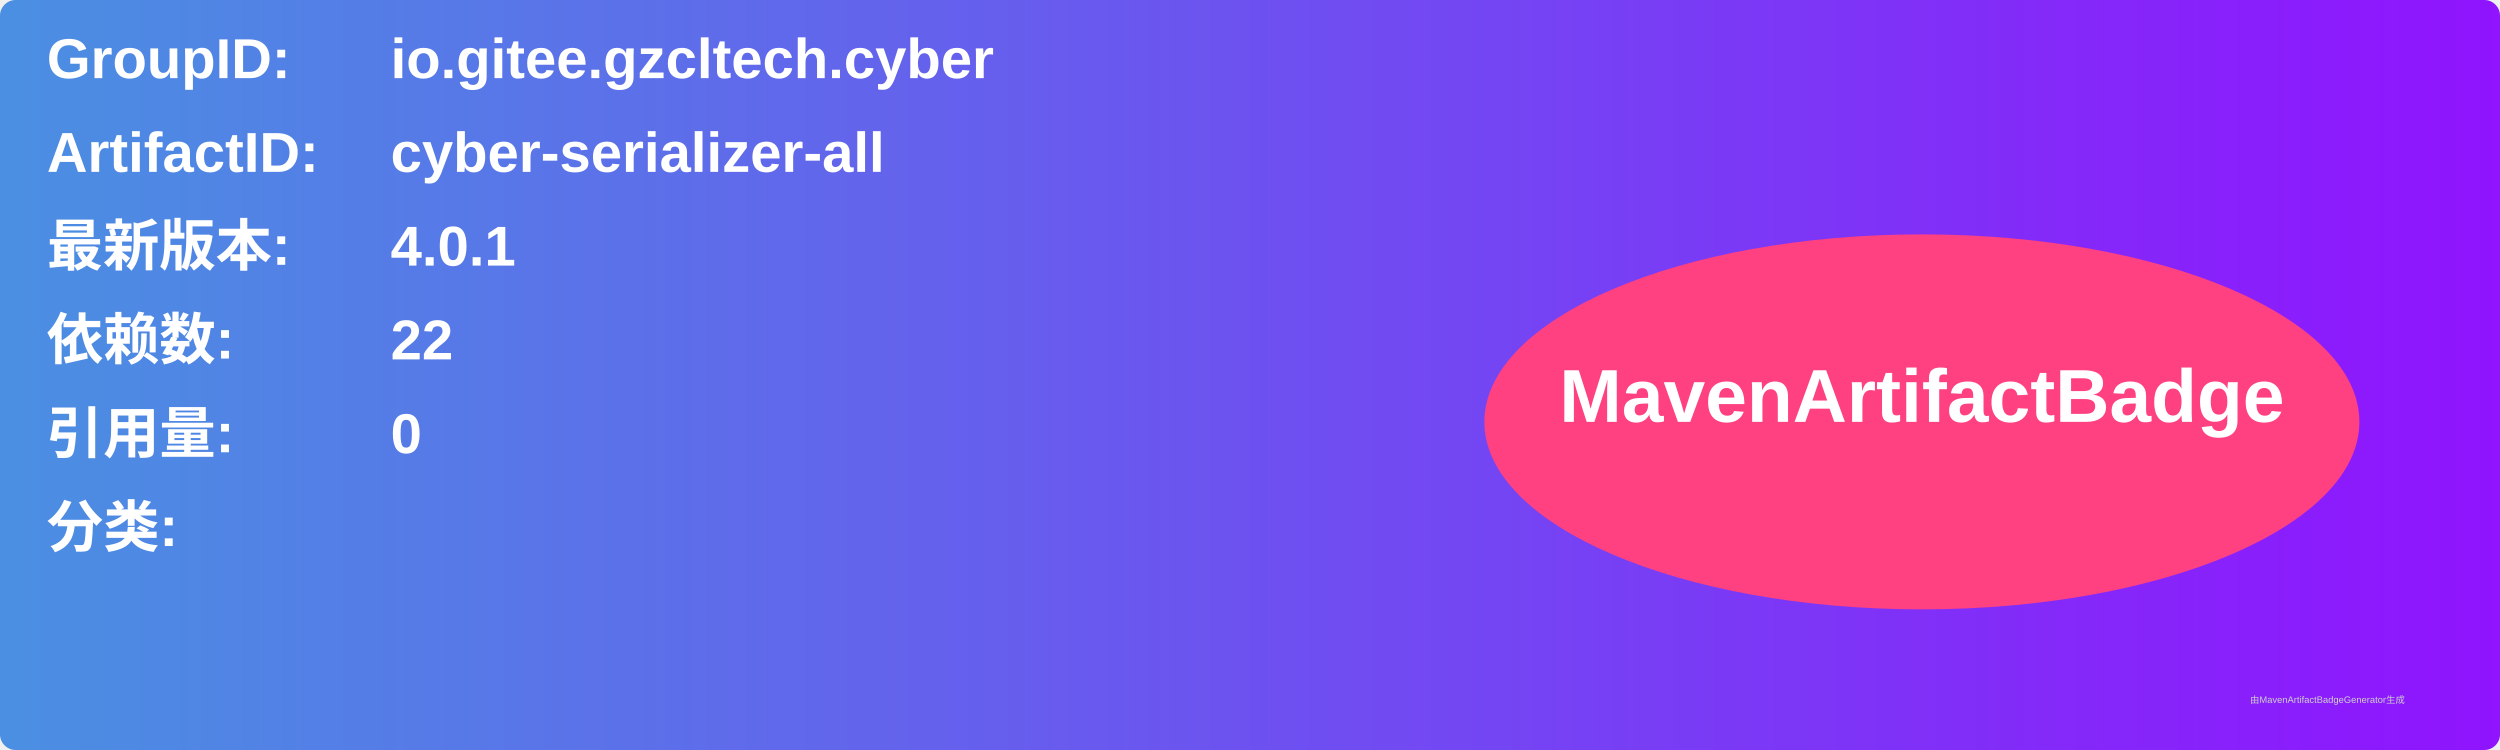
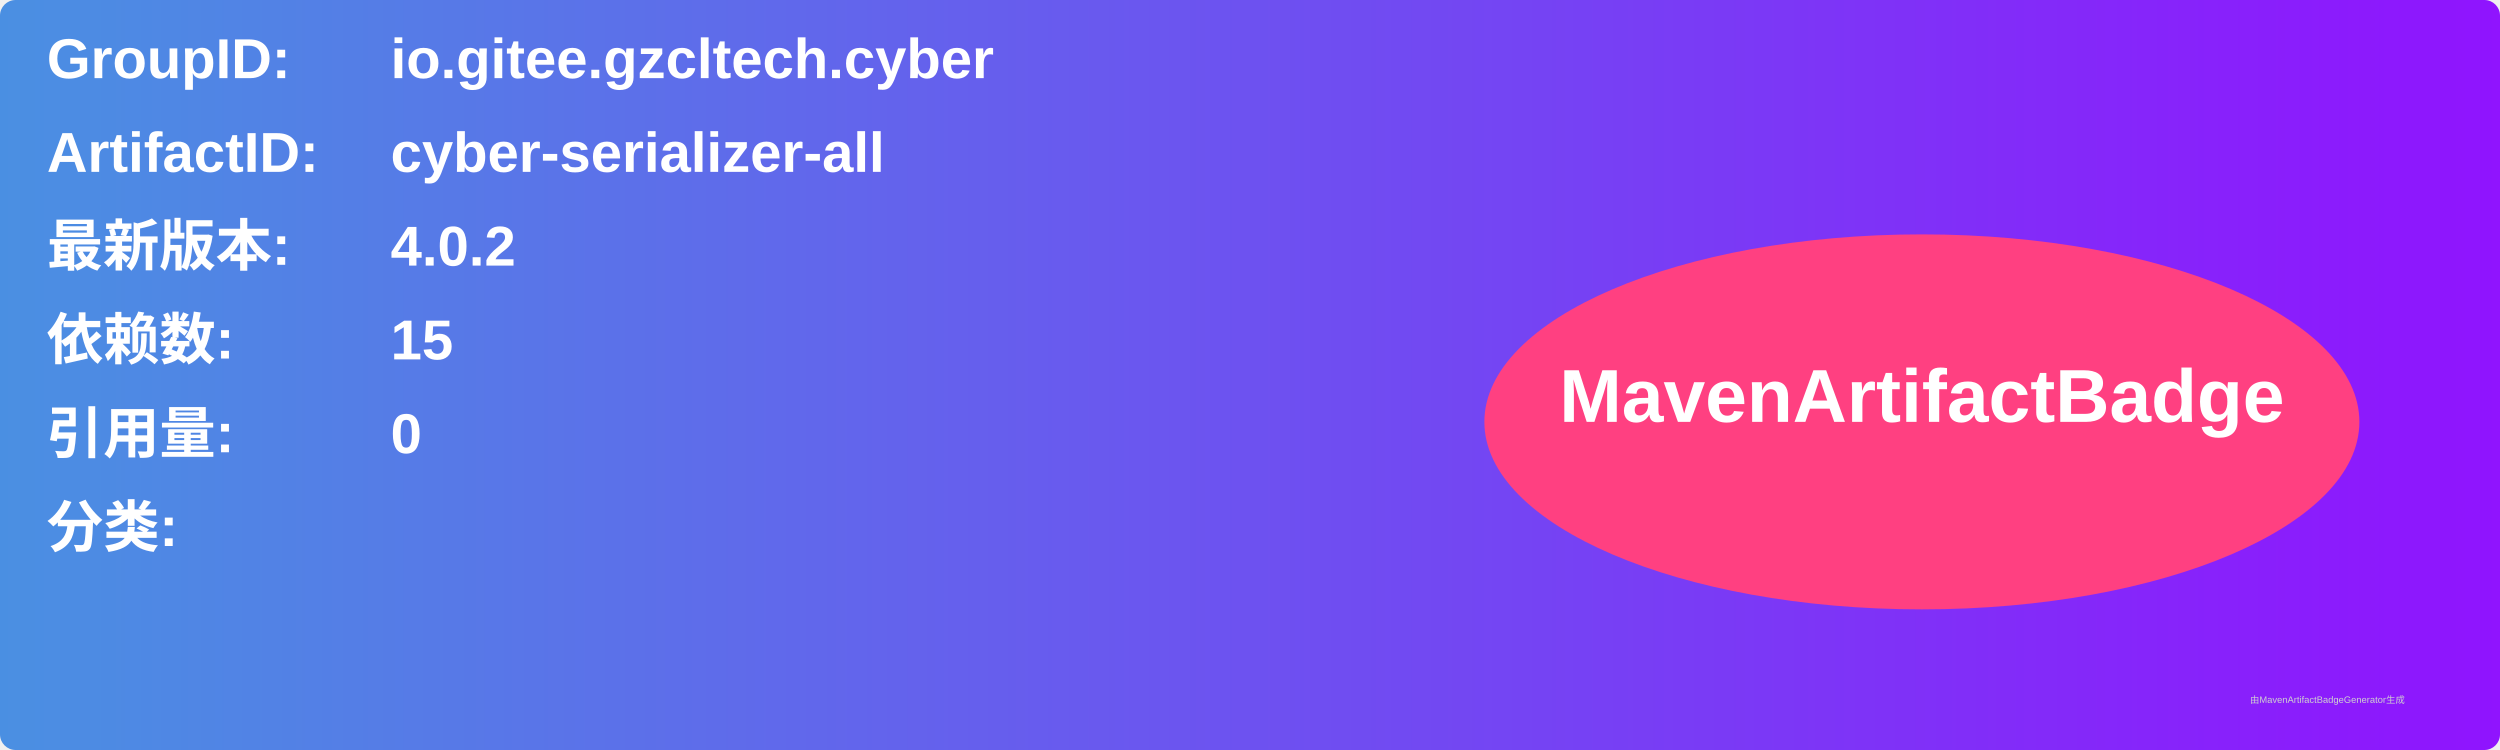
<svg xmlns="http://www.w3.org/2000/svg" width="800" height="240" viewBox="0 0 800 240">
  <linearGradient id="grad" x1="0%" y1="0%" x2="100%" y2="0%">
    <stop offset="0%" stop-color="#4a90e2" />
    <stop offset="100%" stop-color="#9013fe" />
  </linearGradient>
  <rect width="100%" height="100%" rx="5" ry="5" fill="url(#grad)" />
  <g transform="translate(15, 15)">
    <text x="0" y="10" font-family="Arial" font-size="18" fill="white" font-weight="bold" width="260">GroupID:</text>
    <text x="110" y="10" font-family="Arial" font-size="18" fill="white" font-weight="bold" width="460">io.gitee.gzcltech.cyber</text>
    <text x="0" y="40" font-family="Arial" font-size="18" fill="white" font-weight="bold" width="260">ArtifactID:</text>
    <text x="110" y="40" font-family="Arial" font-size="18" fill="white" font-weight="bold" width="460">cyber-serializer-all</text>
    <text x="0" y="70" font-family="Arial" font-size="18" fill="white" font-weight="bold">最新版本:</text>
    <text x="110" y="70" font-family="Arial" font-size="18" fill="white" font-weight="bold">
-       <tspan font-weight="bold">4.0.1</tspan>
+       <tspan font-weight="bold">4.0.2</tspan>
    </text>
    <text x="0" y="100" font-family="Arial" font-size="18" fill="white" font-weight="bold">依赖数: </text>
    <text x="110" y="100" font-family="Arial" font-size="18" fill="white">
-       <tspan font-weight="bold">22</tspan>
+       <tspan font-weight="bold">15</tspan>
    </text>
    <text x="0" y="130" font-family="Arial" font-size="18" fill="white" font-weight="bold">引用量: </text>
    <text x="110" y="130" font-family="Arial" font-size="18" fill="white">
      <tspan font-weight="bold">0</tspan>
    </text>
    <text x="0" y="160" font-family="Arial" font-size="18" fill="white" font-weight="bold">分类:</text>
    <text x="10" y="190" font-family="Arial" font-size="10" fill="white">
      <tspan font-weight="bold" />
    </text>
    <ellipse cx="600" cy="120" rx="140" ry="60" fill="#ff4081" />
    <text x="600" y="120" text-anchor="middle" font-family="Arial" font-size="24" fill="white" font-weight="bold">MavenArtifactBadge</text>
  </g>
  <text x="720" y="225" font-family="Arial" font-size="3" fill="#d0d0d0">由MavenArtifactBadgeGenerator生成</text>
</svg>
